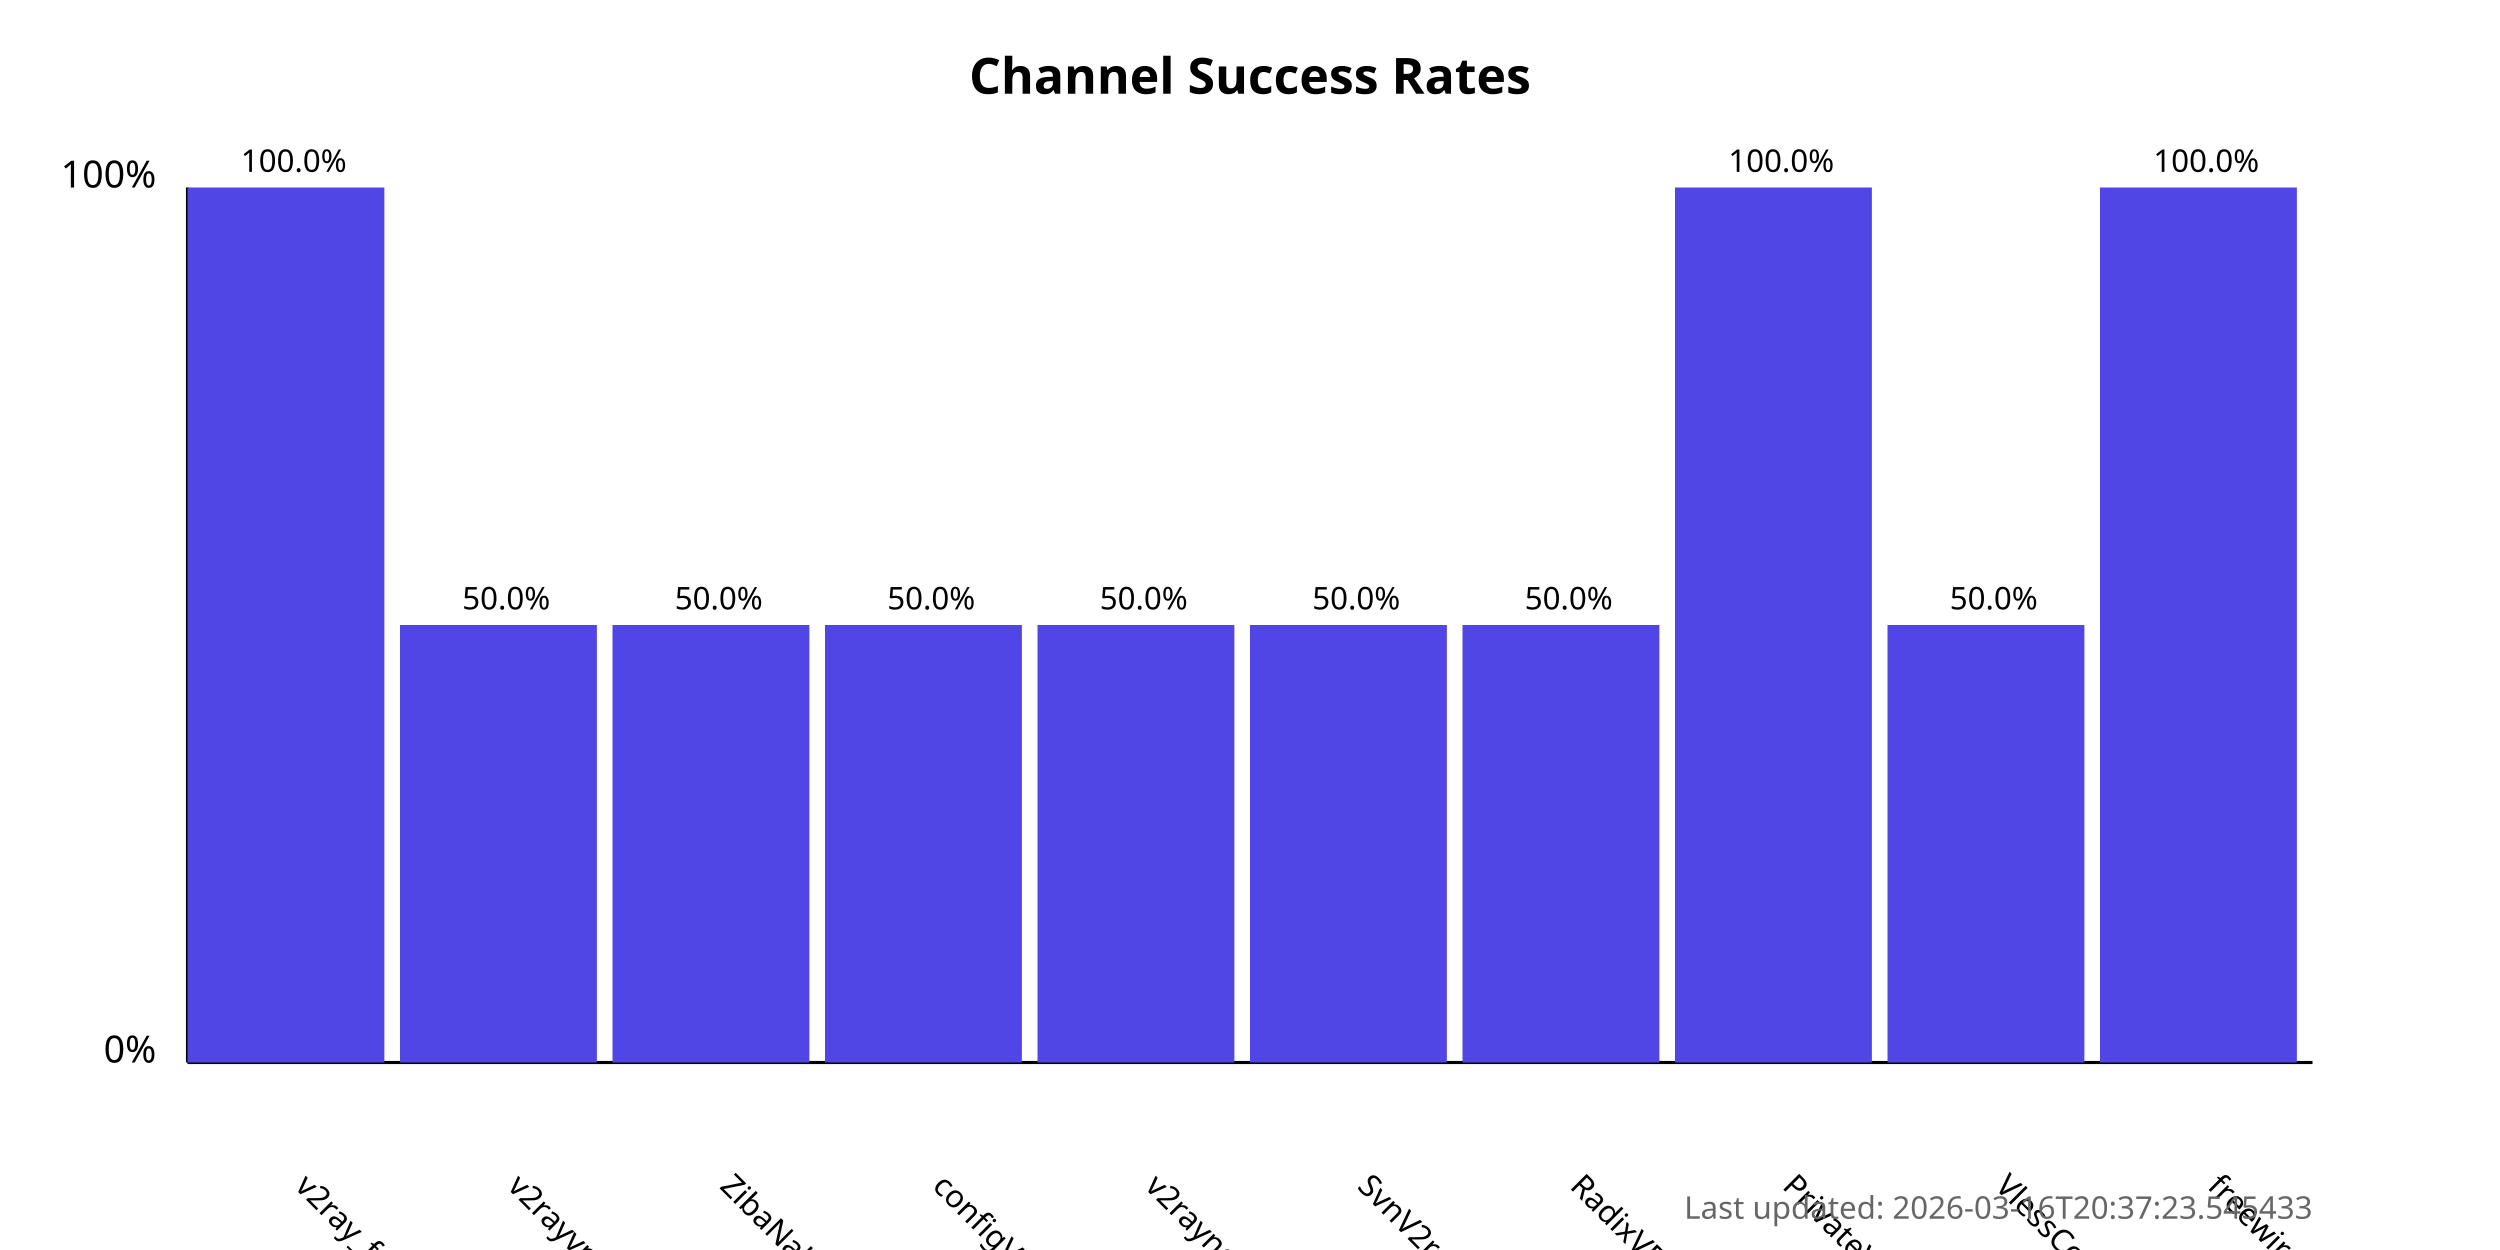
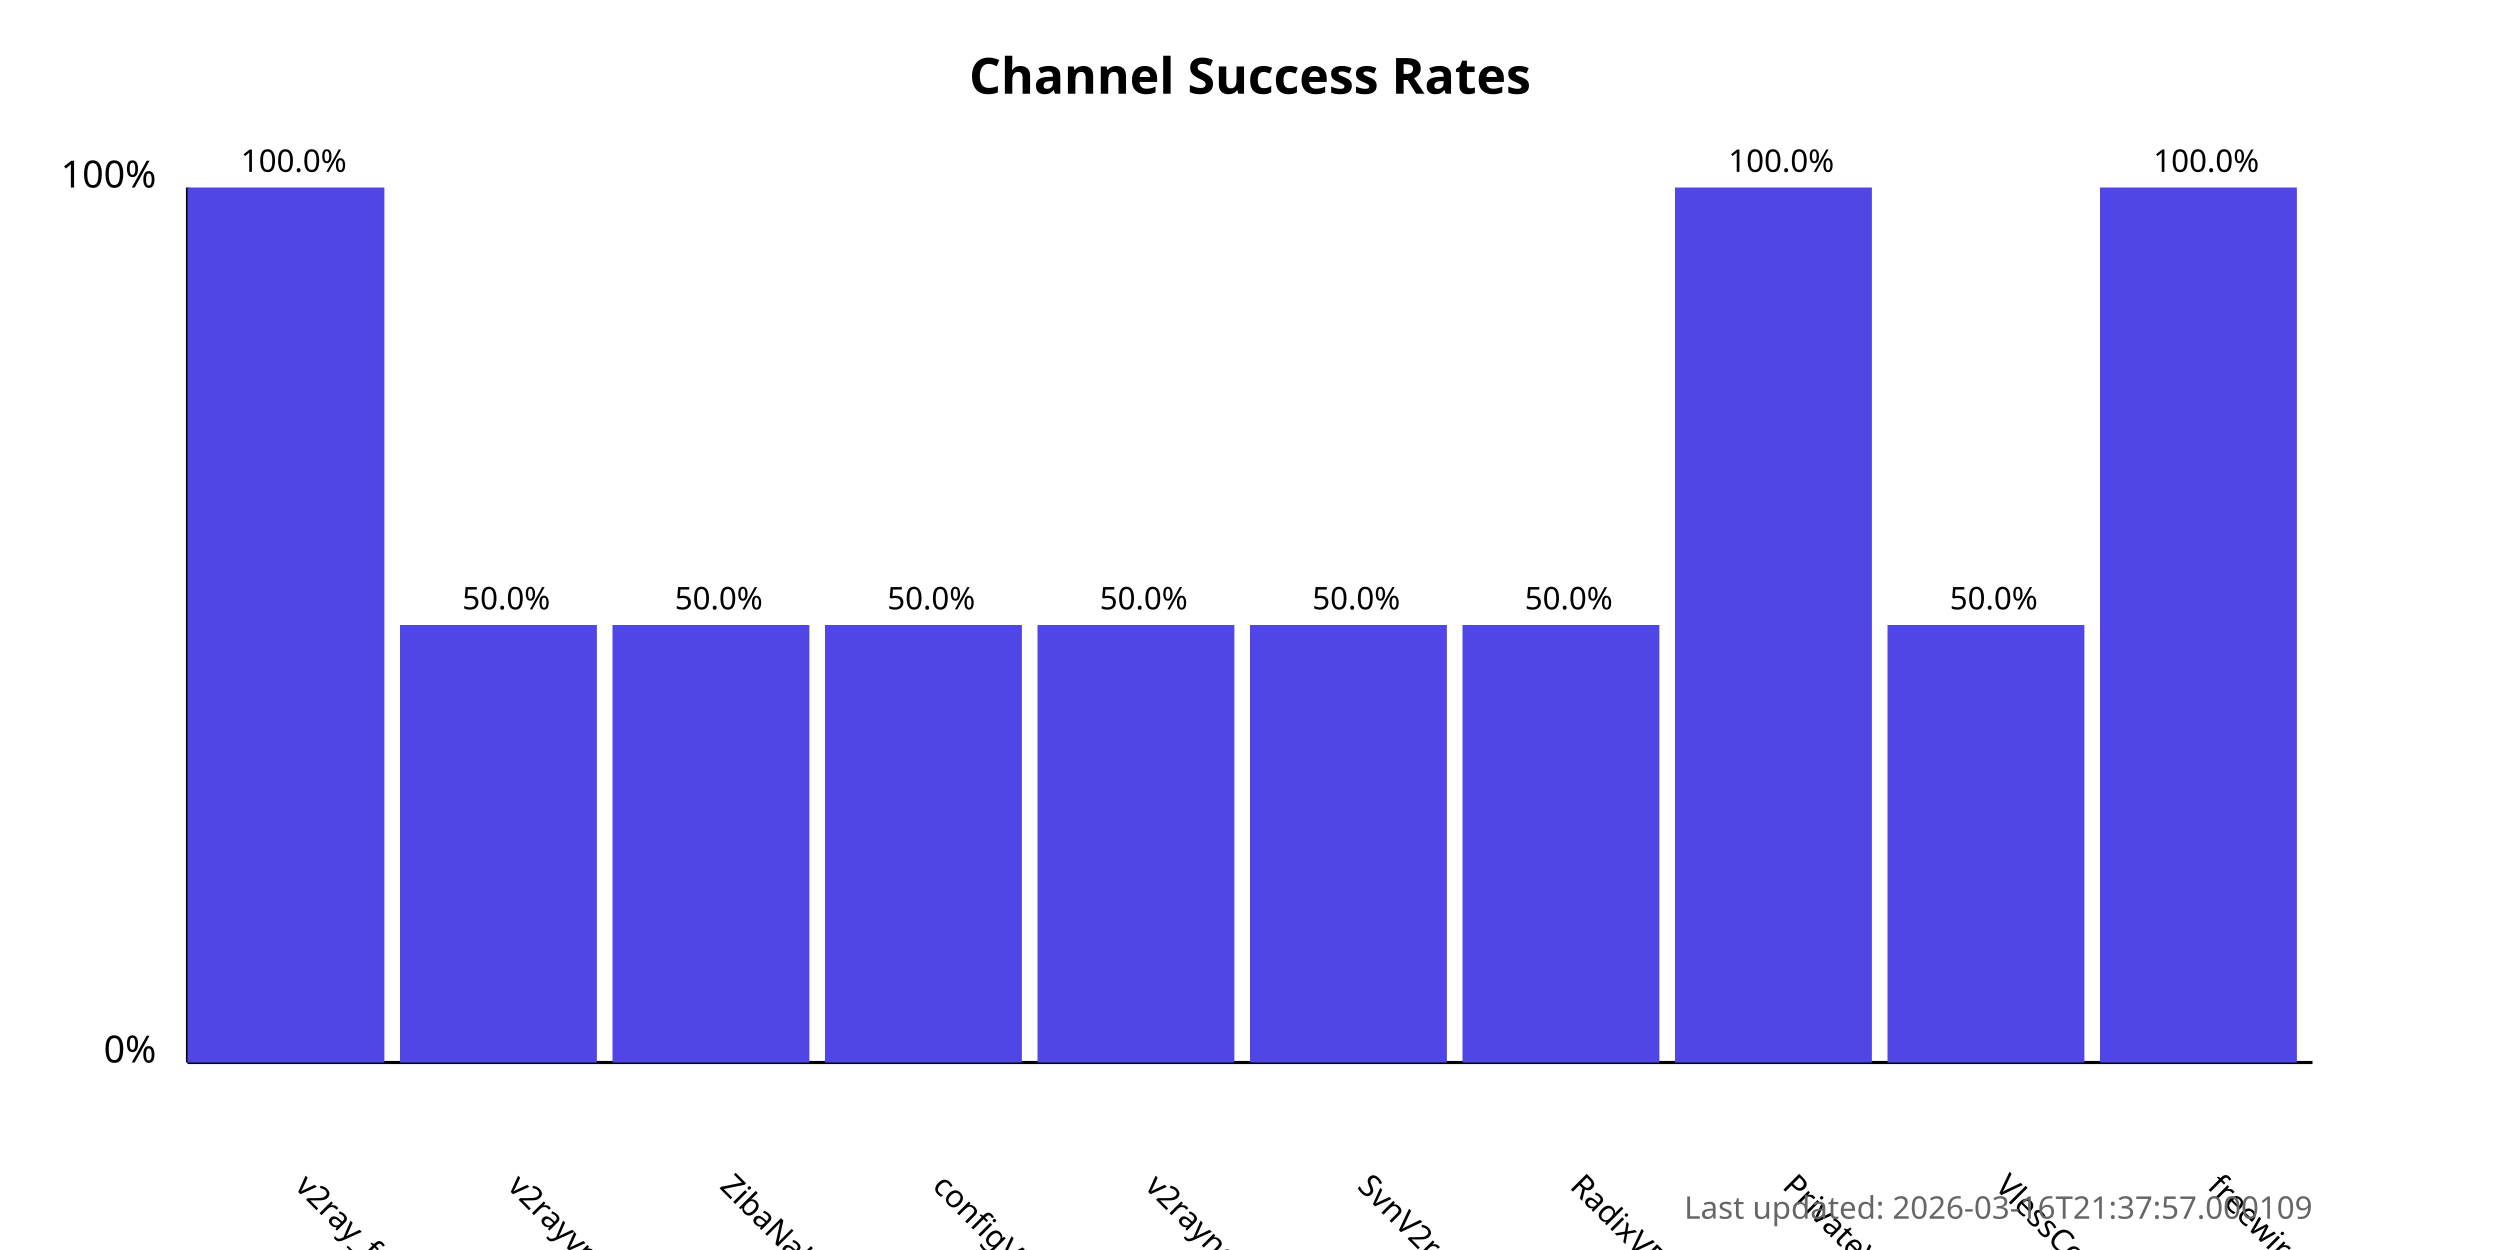
<svg xmlns="http://www.w3.org/2000/svg" width="800" height="400">
  <style>
            .chart-title { font: bold 16px sans-serif; }
            .axis-label { font: 12px sans-serif; }
            .tick-label { font: 10px sans-serif; }
            .bar { fill: #4f46e5; }
            .bar:hover { fill: #6366f1; }
            .timestamp { font: 10px sans-serif; fill: #666; }
        </style>
  <text x="400.0" y="30" text-anchor="middle" class="chart-title">
            Channel Success Rates
        </text>
  <line x1="60" y1="340" x2="60" y2="60" stroke="black" stroke-width="1" />
  <line x1="60" y1="340" x2="740" y2="340" stroke="black" stroke-width="1" />
  <text x="50" y="340" text-anchor="end" class="axis-label">0%</text>
  <text x="50" y="60" text-anchor="end" class="axis-label">100%</text>
  <g>
    <rect x="60" y="60.0" width="63.0" height="280.0" class="bar" />
    <text x="94.0" y="380" transform="rotate(45, 94.0, 380)" text-anchor="start" class="tick-label">
                v2ray_free_conf
            </text>
    <text x="94.0" y="55.0" text-anchor="middle" class="tick-label">
                100.0%
            </text>
  </g>
  <g>
    <rect x="128.0" y="200.0" width="63.0" height="140.0" class="bar" />
    <text x="162.0" y="380" transform="rotate(45, 162.0, 380)" text-anchor="start" class="tick-label">
                v2rayvpno
            </text>
    <text x="162.0" y="195.0" text-anchor="middle" class="tick-label">
                50.0%
            </text>
  </g>
  <g>
    <rect x="196.0" y="200.0" width="63.0" height="140.0" class="bar" />
    <text x="230.0" y="380" transform="rotate(45, 230.0, 380)" text-anchor="start" class="tick-label">
                ZibaNabz
            </text>
    <text x="230.0" y="195.0" text-anchor="middle" class="tick-label">
                50.0%
            </text>
  </g>
  <g>
    <rect x="264.0" y="200.0" width="63.0" height="140.0" class="bar" />
    <text x="298.0" y="380" transform="rotate(45, 298.0, 380)" text-anchor="start" class="tick-label">
                configV2rayForFree
            </text>
    <text x="298.0" y="195.0" text-anchor="middle" class="tick-label">
                50.0%
            </text>
  </g>
  <g>
    <rect x="332.0" y="200.0" width="63.0" height="140.0" class="bar" />
    <text x="366.0" y="380" transform="rotate(45, 366.0, 380)" text-anchor="start" class="tick-label">
                v2rayngvpn
            </text>
    <text x="366.0" y="195.0" text-anchor="middle" class="tick-label">
                50.0%
            </text>
  </g>
  <g>
    <rect x="400.0" y="200.0" width="63.0" height="140.0" class="bar" />
    <text x="434.0" y="380" transform="rotate(45, 434.0, 380)" text-anchor="start" class="tick-label">
                SvnV2ray
            </text>
    <text x="434.0" y="195.0" text-anchor="middle" class="tick-label">
                50.0%
            </text>
  </g>
  <g>
    <rect x="468.0" y="200.0" width="63.0" height="140.0" class="bar" />
    <text x="502.0" y="380" transform="rotate(45, 502.0, 380)" text-anchor="start" class="tick-label">
                RadixVPN
            </text>
    <text x="502.0" y="195.0" text-anchor="middle" class="tick-label">
                50.0%
            </text>
  </g>
  <g>
    <rect x="536.0" y="60.0" width="63.0" height="280.0" class="bar" />
    <text x="570.0" y="380" transform="rotate(45, 570.0, 380)" text-anchor="start" class="tick-label">
                PrivateVPNs
            </text>
    <text x="570.0" y="55.0" text-anchor="middle" class="tick-label">
                100.0%
            </text>
  </g>
  <g>
    <rect x="604.0" y="200.0" width="63.0" height="140.0" class="bar" />
    <text x="638.0" y="380" transform="rotate(45, 638.0, 380)" text-anchor="start" class="tick-label">
                VlessConfig
            </text>
    <text x="638.0" y="195.0" text-anchor="middle" class="tick-label">
                50.0%
            </text>
  </g>
  <g>
    <rect x="672.0" y="60.0" width="63.0" height="280.0" class="bar" />
    <text x="706.0" y="380" transform="rotate(45, 706.0, 380)" text-anchor="start" class="tick-label">
                freewireguard
            </text>
    <text x="706.0" y="55.0" text-anchor="middle" class="tick-label">
                100.0%
            </text>
  </g>
  <text x="740" y="390" text-anchor="end" class="timestamp">
-             Last updated: 2026-03-16T20:37:23.545433
+             Last updated: 2026-03-16T21:37:57.000109
        </text>
</svg>
